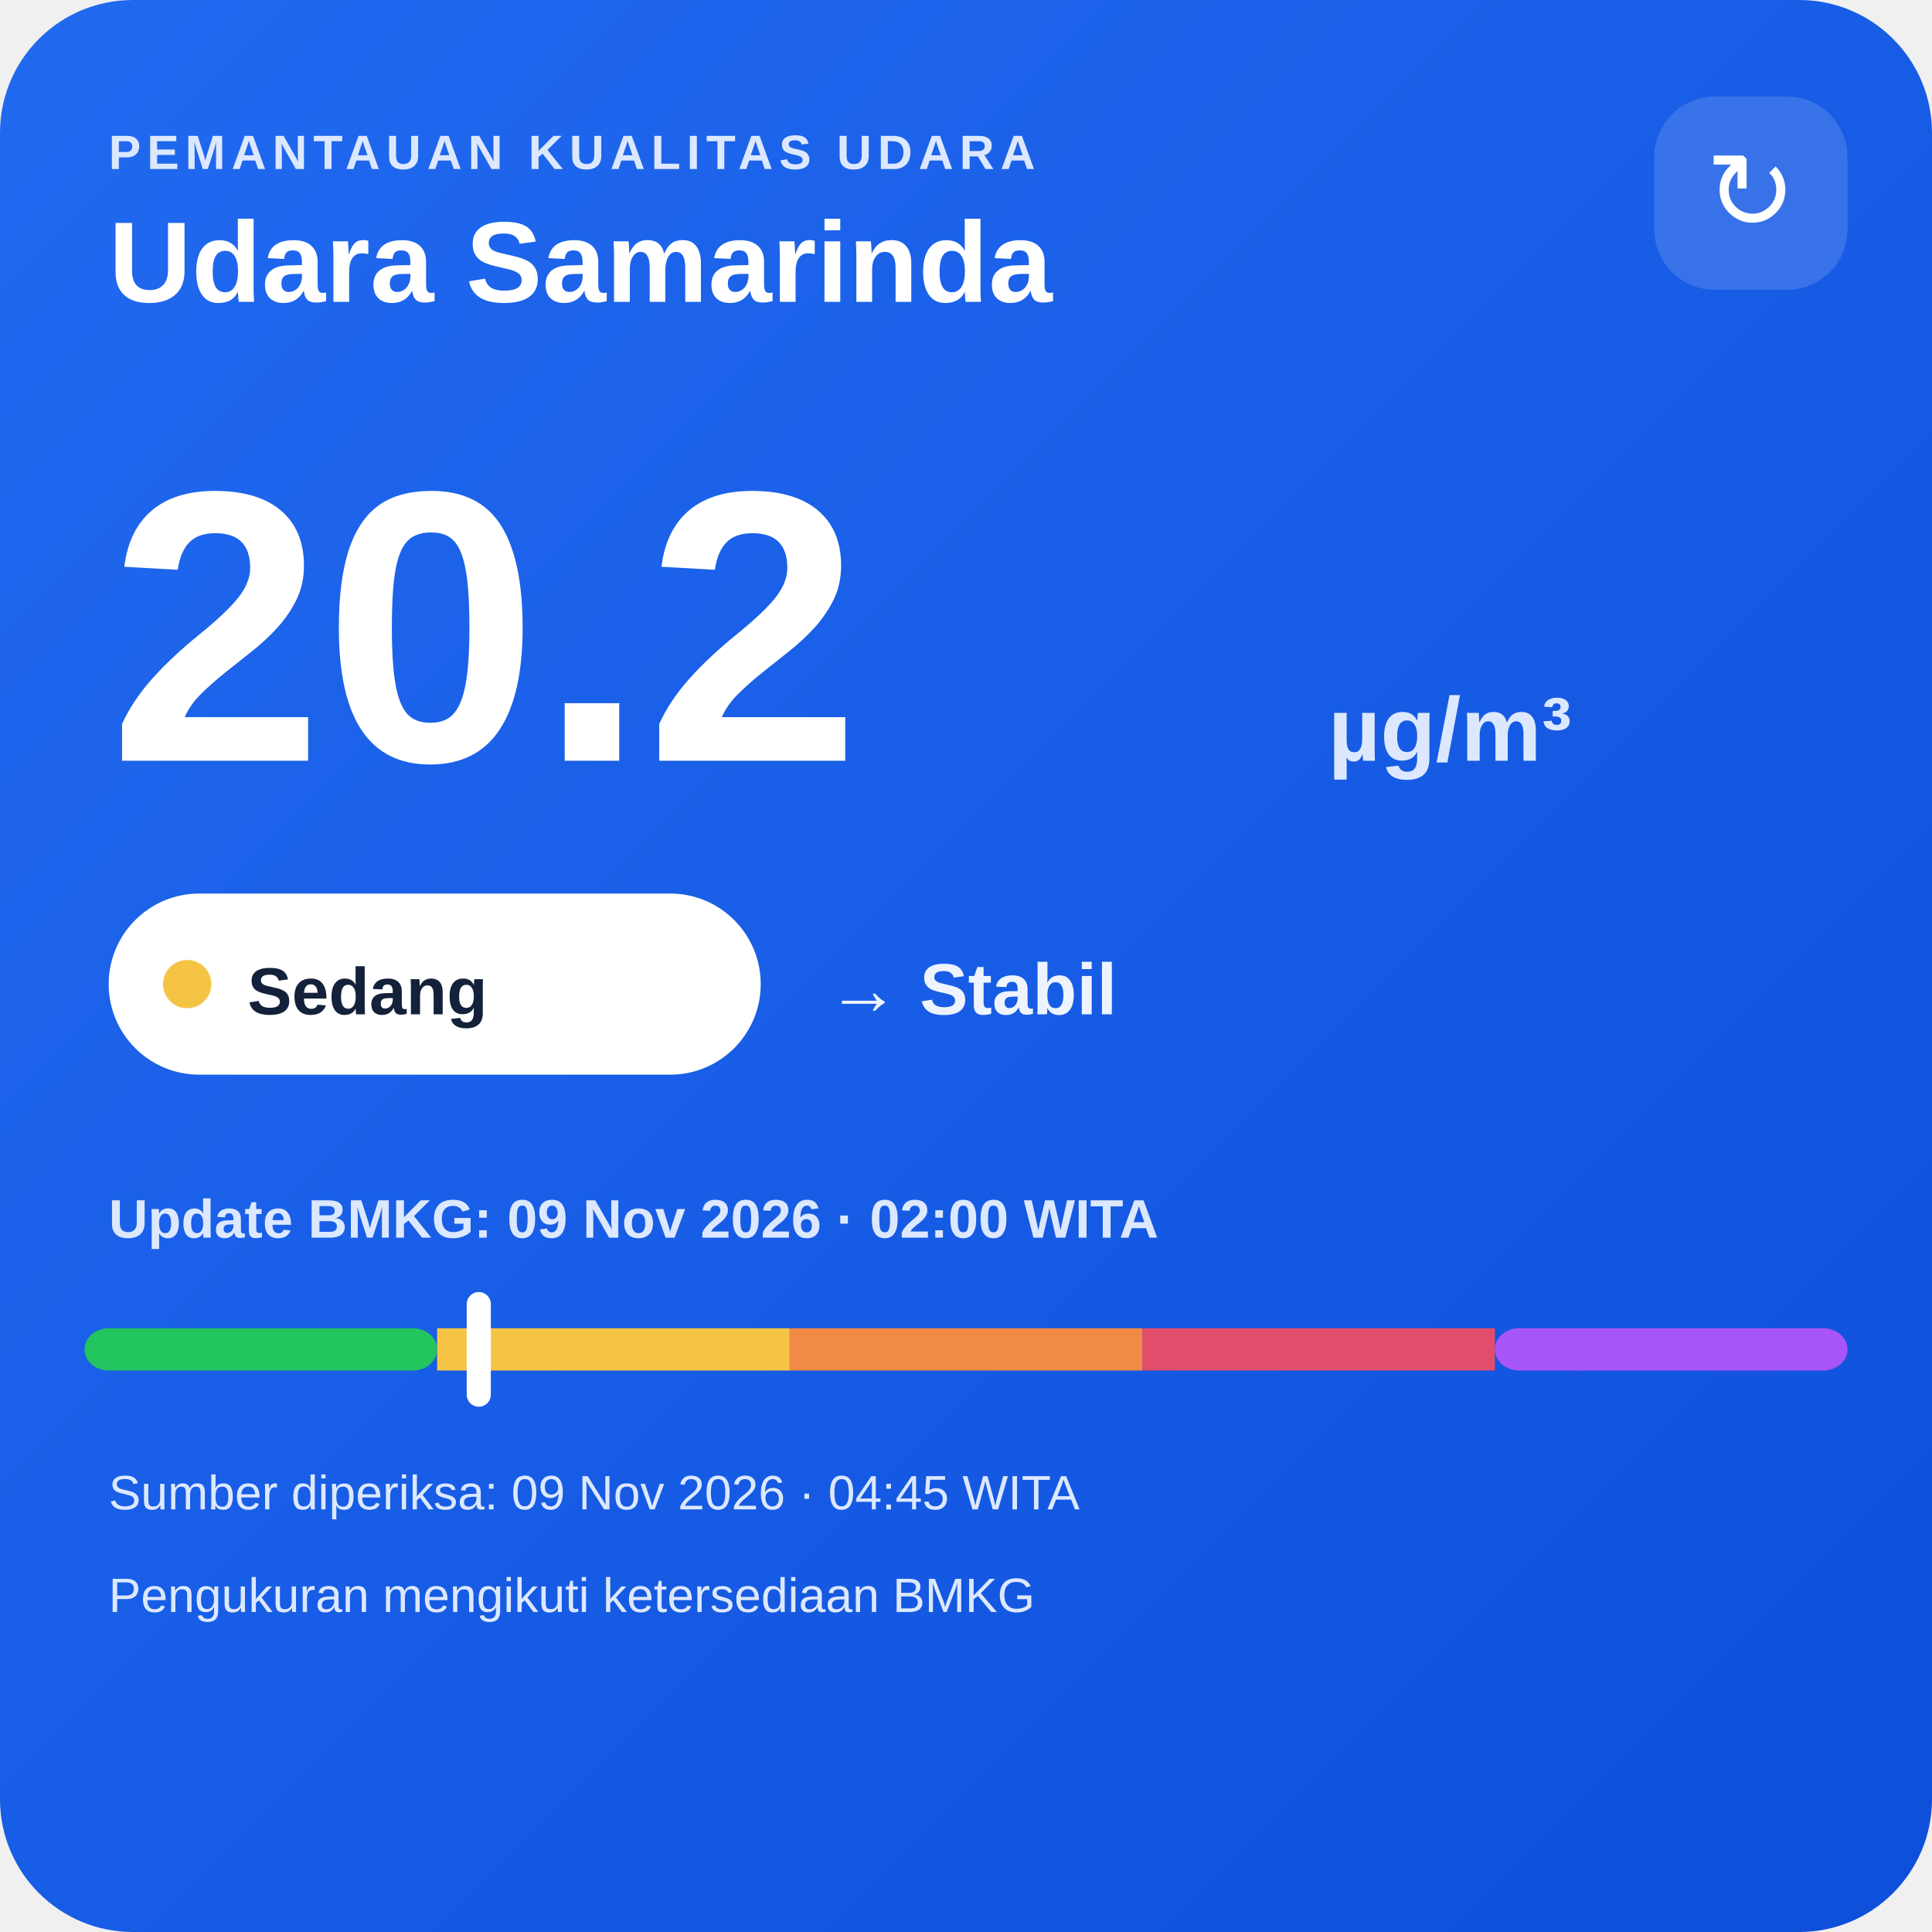
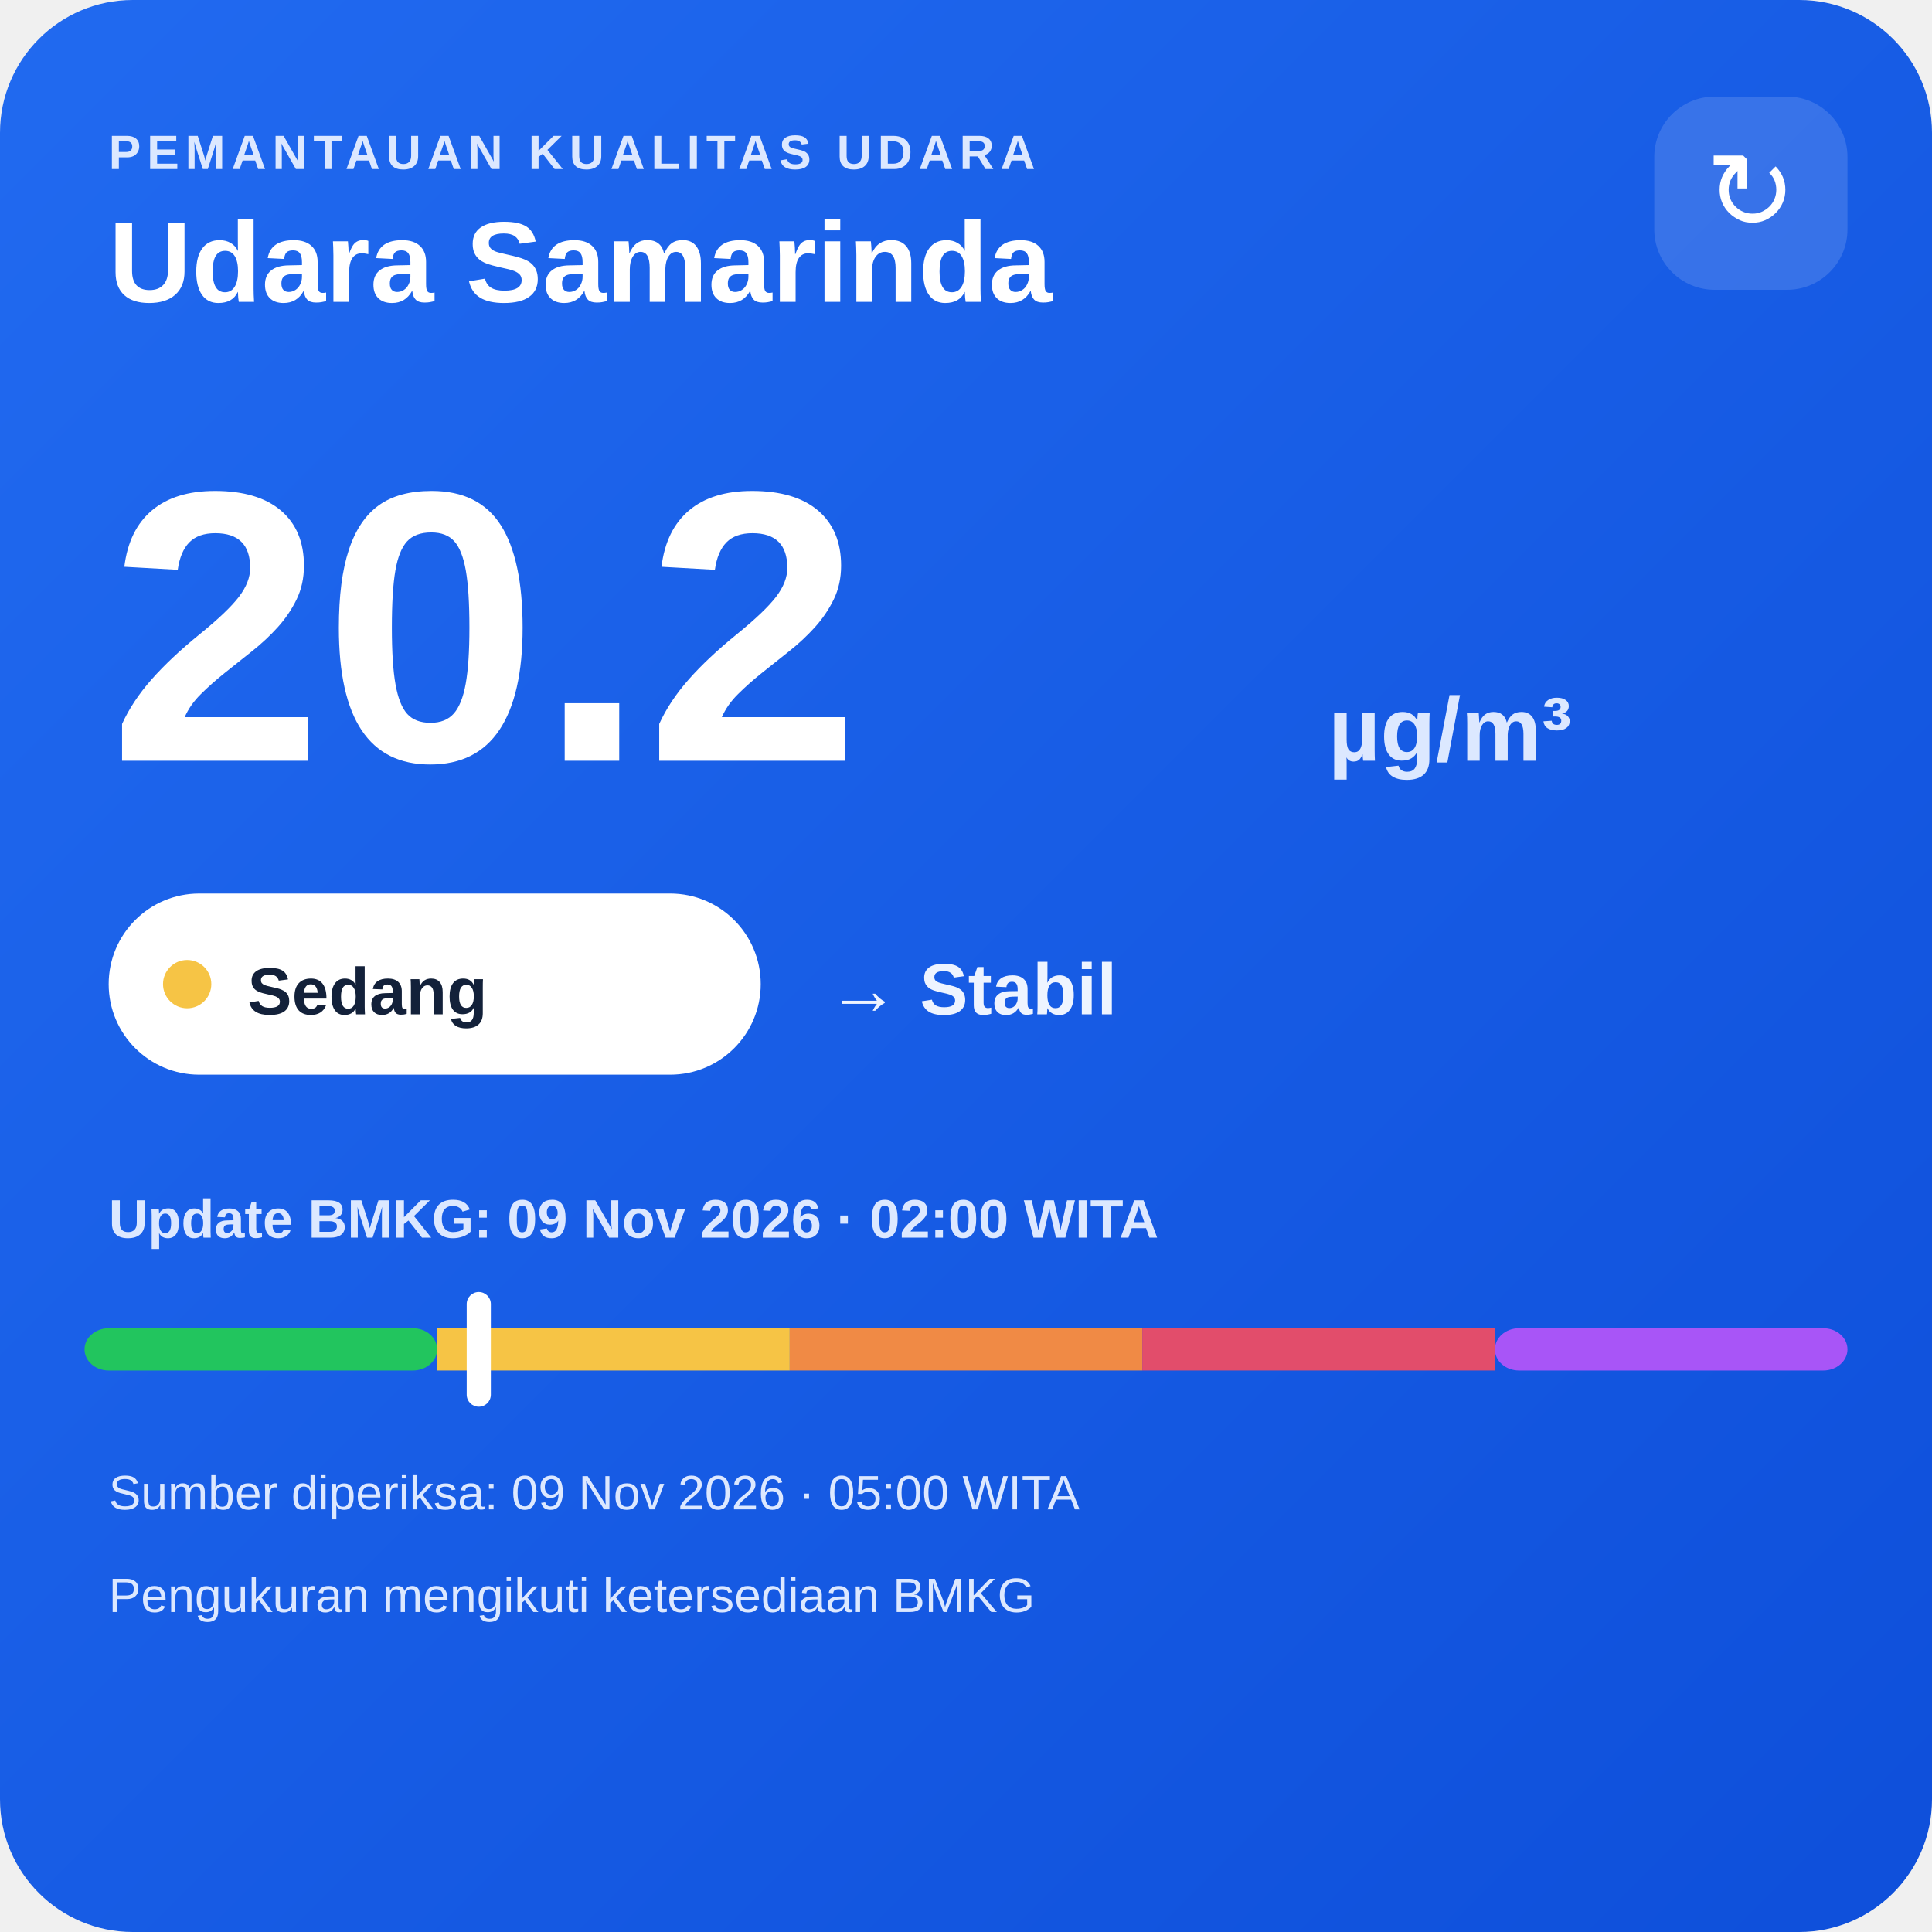
<svg xmlns="http://www.w3.org/2000/svg" width="320" height="320" viewBox="0 0 320 320">
  <defs>
    <linearGradient id="bg" x1="0" y1="0" x2="1" y2="1">
      <stop offset="0" stop-color="#216af0" />
      <stop offset="1" stop-color="#0e4fda" />
    </linearGradient>
  </defs>
  <rect width="320" height="320" rx="22" fill="url(#bg)" />
  <text x="18" y="28" fill="#dce8ff" font-family="Arial,sans-serif" font-size="8" font-weight="700" letter-spacing="1">PEMANTAUAN KUALITAS UDARA</text>
  <text x="18" y="50" fill="#ffffff" font-family="Arial,sans-serif" font-size="19" font-weight="700">Udara Samarinda</text>
  <rect x="274" y="16" width="32" height="32" rx="10" fill="#ffffff" fill-opacity=".14" />
  <text x="290" y="38" text-anchor="middle" fill="#ffffff" font-family="Arial,sans-serif" font-size="18">↻</text>
  <text x="18" y="126" fill="#ffffff" font-family="Arial,sans-serif" font-size="64" font-weight="800">20.2</text>
  <text x="220" y="126" fill="#dce8ff" font-family="Arial,sans-serif" font-size="15" font-weight="700">µg/m³</text>
  <rect x="18" y="148" width="108" height="30" rx="15" fill="#ffffff" />
  <circle cx="31" cy="163" r="4" fill="#f6c445" />
  <text x="41" y="168" fill="#13213a" font-family="Arial,sans-serif" font-size="11" font-weight="700">Sedang</text>
  <text x="137" y="168" fill="#eef4ff" font-family="Arial,sans-serif" font-size="12" font-weight="700">→ Stabil</text>
  <text x="18" y="205" fill="#dce8ff" font-family="Arial,sans-serif" font-size="9" font-weight="700">Update BMKG: 09 Nov 2026 · 02:00 WITA</text>
  <rect x="14" y="220" width="58.4" height="7" rx="4" fill="#22c55e" />
  <rect x="72.4" y="220" width="58.4" height="7" fill="#f6c445" />
  <rect x="130.8" y="220" width="58.4" height="7" fill="#f08a45" />
  <rect x="189.2" y="220" width="58.4" height="7" fill="#e24d6b" />
  <rect x="247.6" y="220" width="58.4" height="7" rx="4" fill="#a855f7" />
  <rect x="77.3" y="214" width="4" height="19" rx="2" fill="#ffffff" />
-   <text x="18" y="250" fill="#dce8ff" font-family="Arial,sans-serif" font-size="8">Sumber diperiksa: 09 Nov 2026 · 04:45 WITA</text>
+   <text x="18" y="250" fill="#dce8ff" font-family="Arial,sans-serif" font-size="8">Sumber diperiksa: 09 Nov 2026 · 05:00 WITA</text>
  <text x="18" y="267" fill="#dce8ff" font-family="Arial,sans-serif" font-size="8">Pengukuran mengikuti ketersediaan BMKG</text>
</svg>
